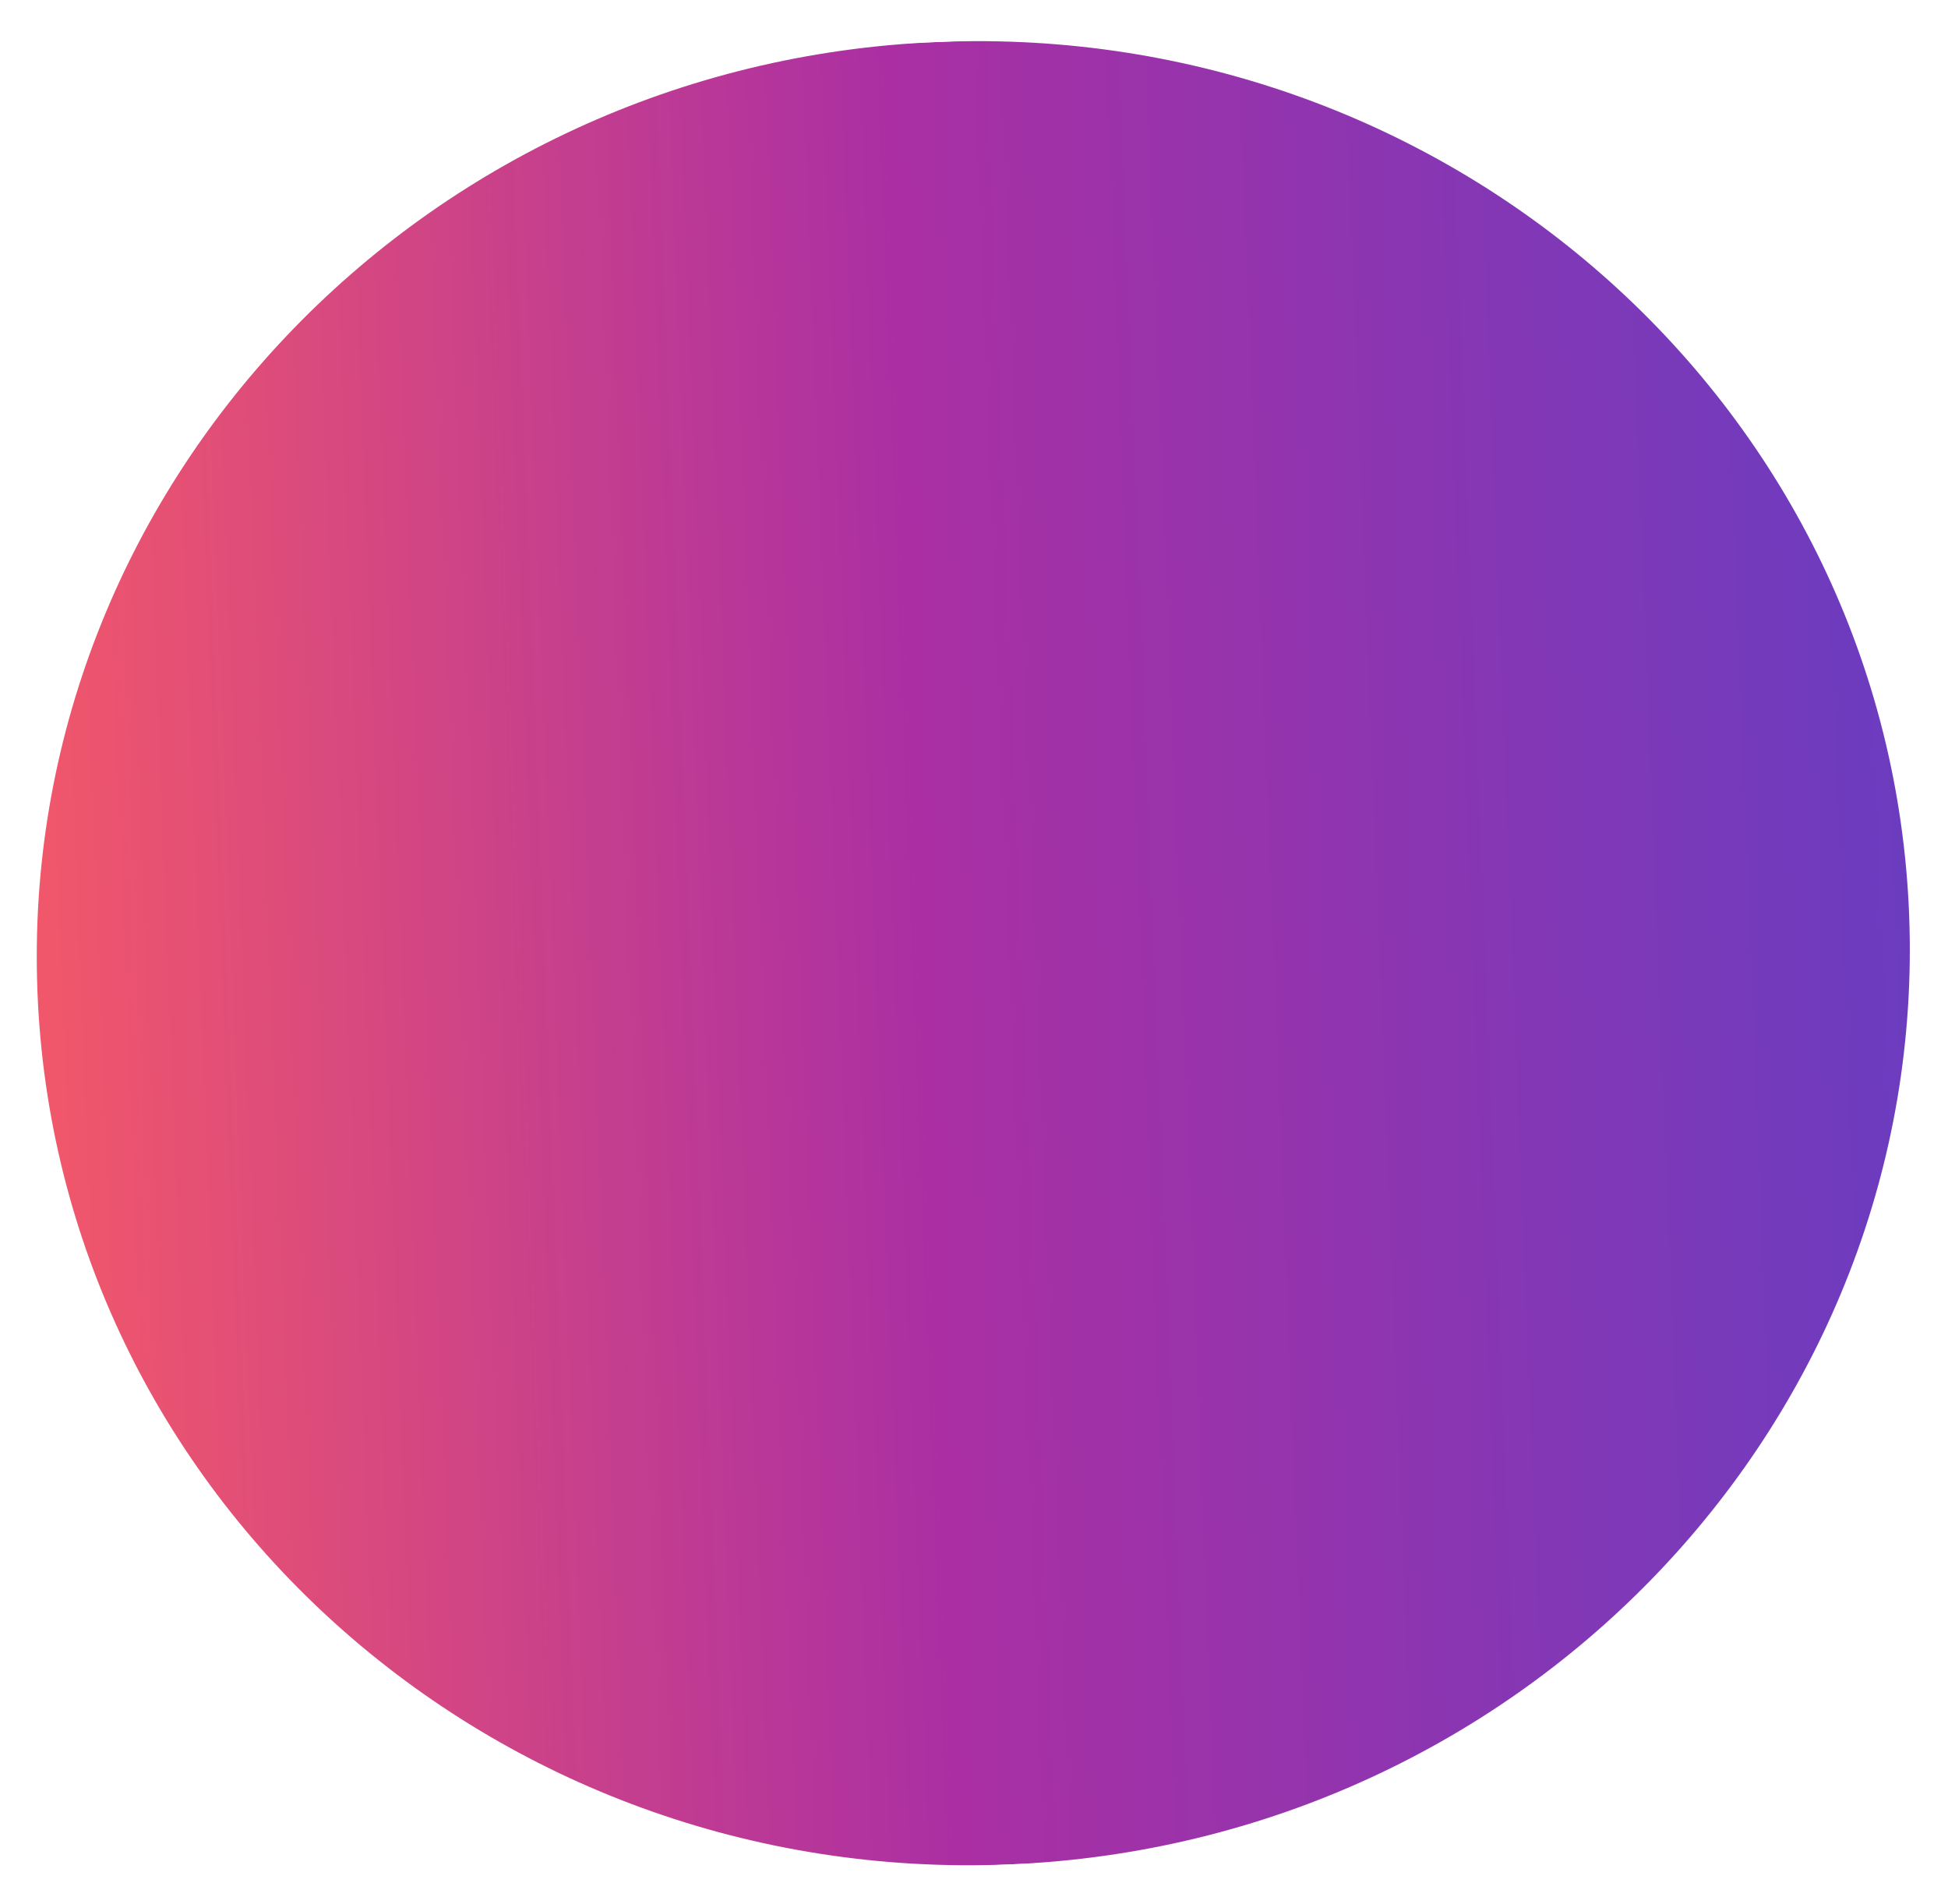
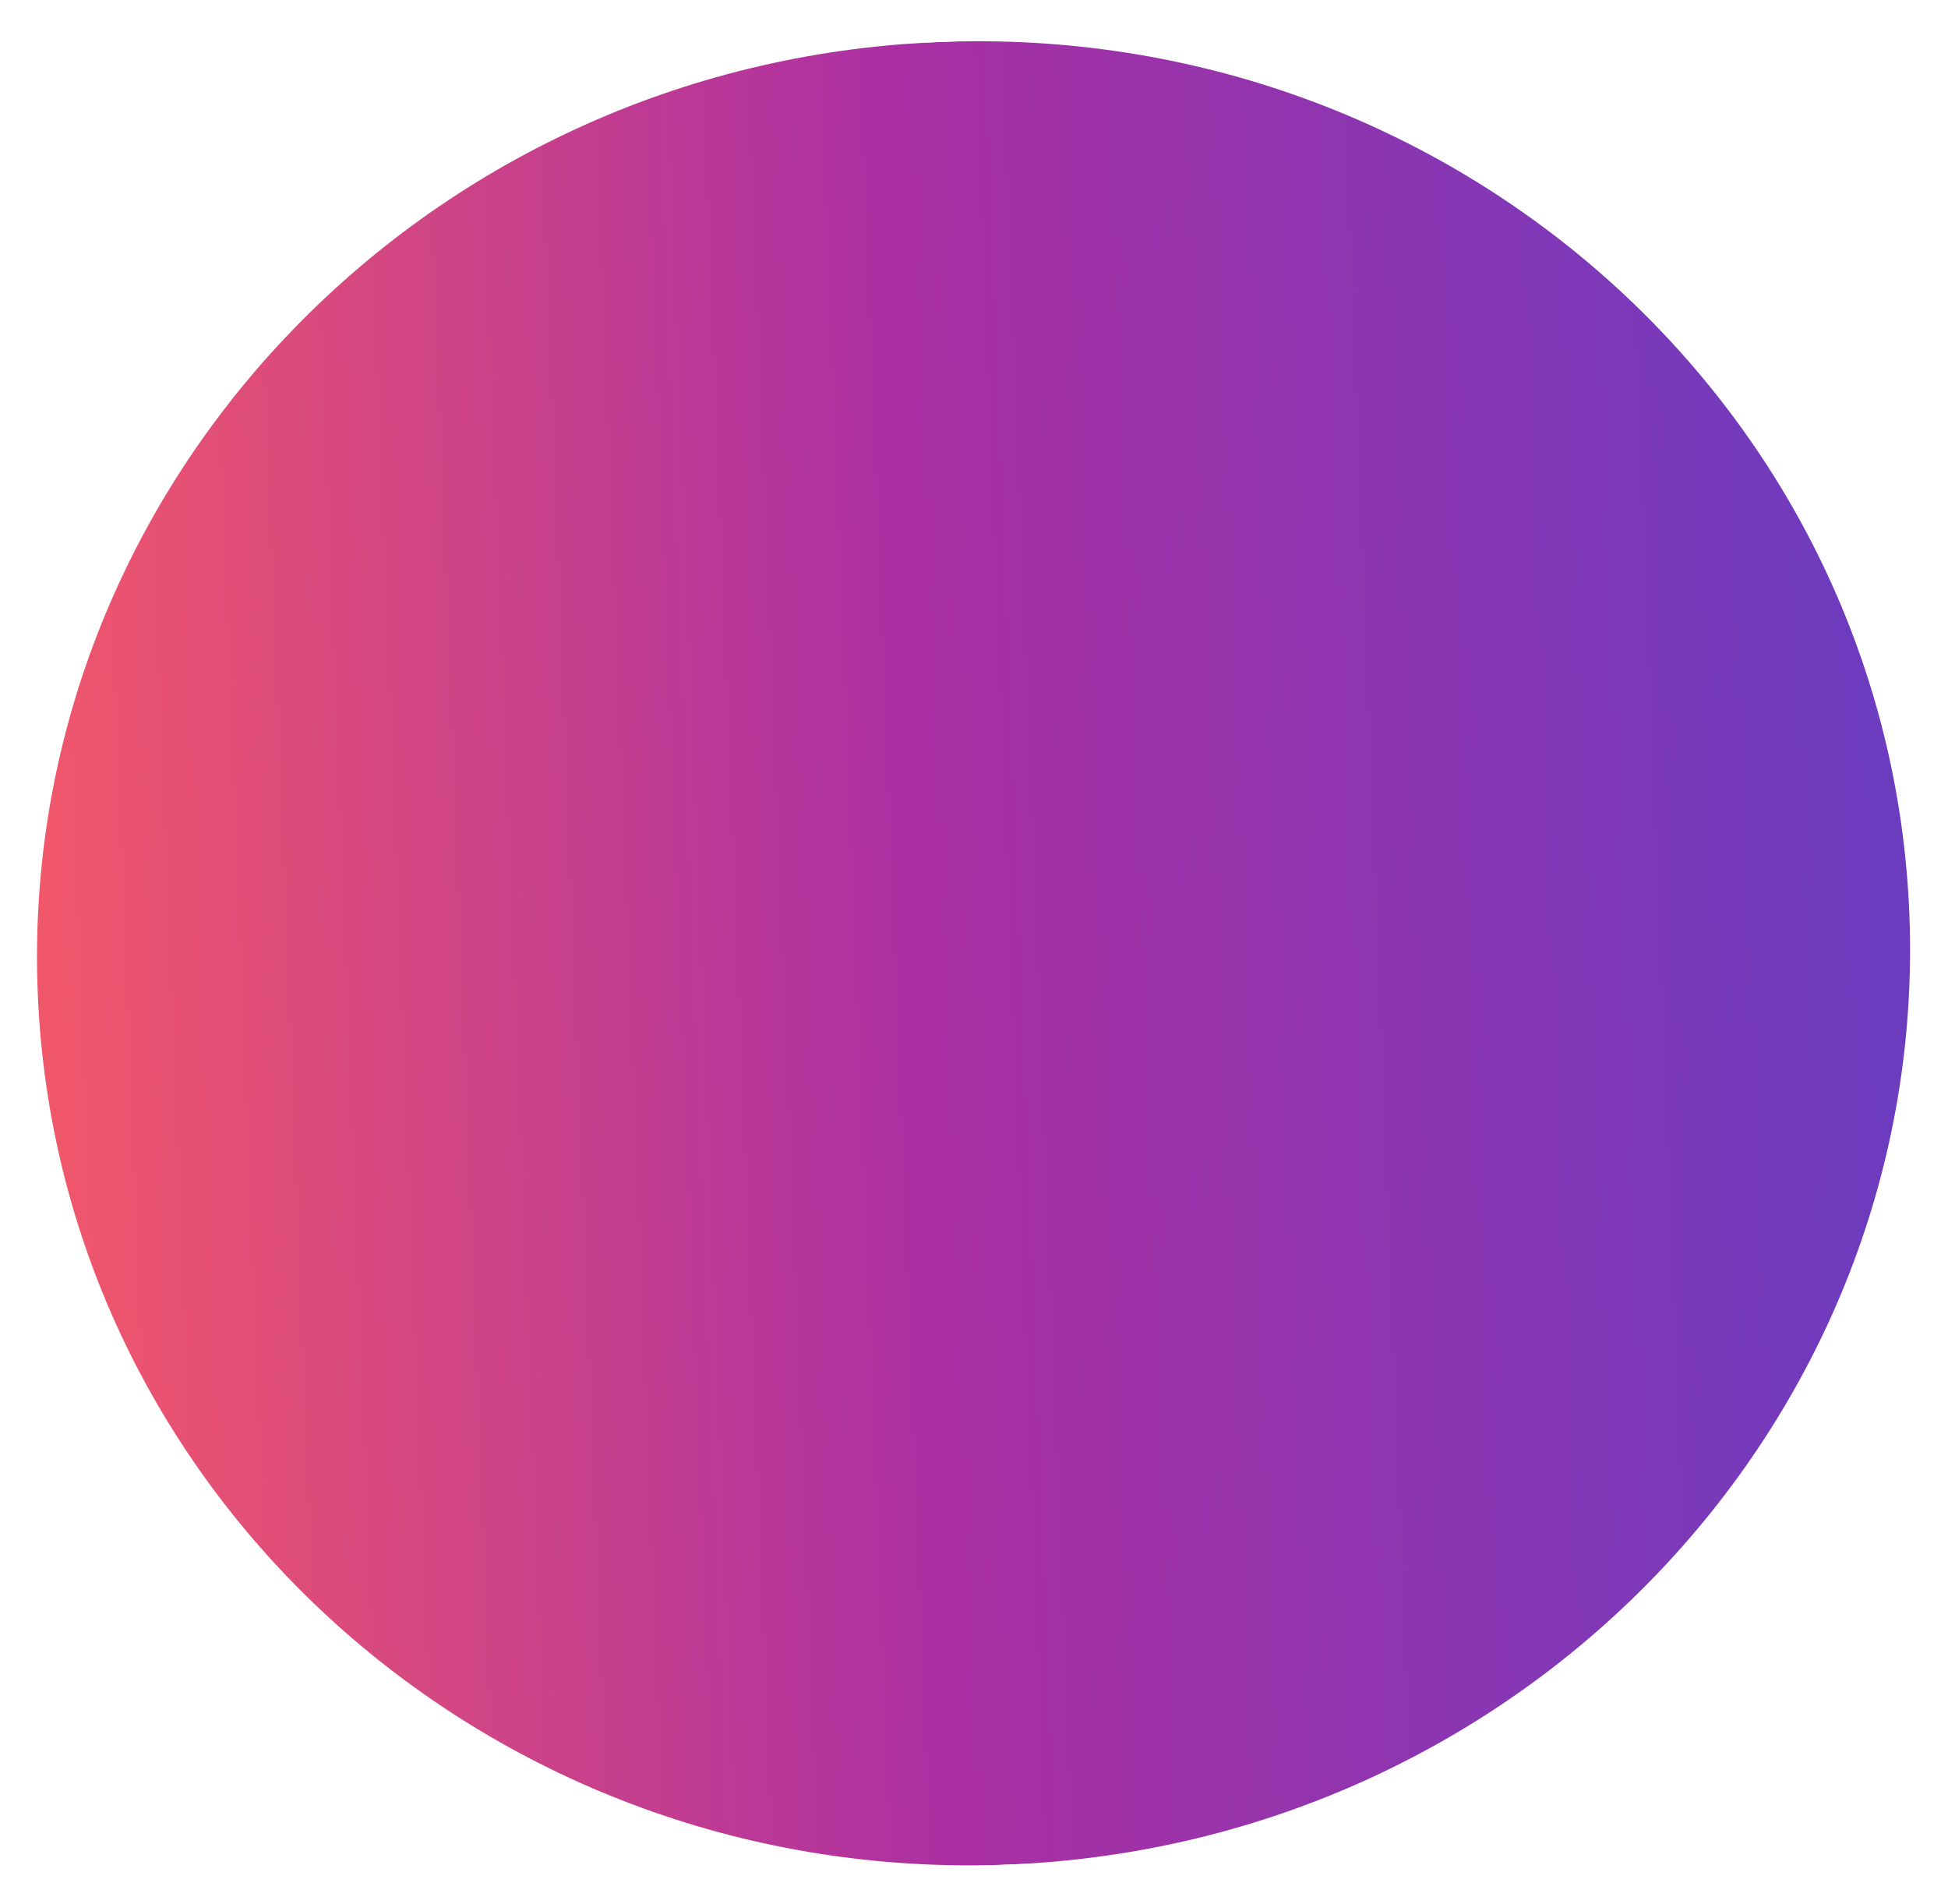
<svg xmlns="http://www.w3.org/2000/svg" width="391" height="382" viewBox="0 0 391 382" fill="none">
  <mask id="a" maskUnits="userSpaceOnUse" x="7" y="8" width="377" height="367">
-     <ellipse rx="188" ry="183" transform="rotate(177.64 95.709 97.654) skewX(-.121)" fill="#D9D9D9" />
+     <ellipse rx="188" ry="183" transform="rotate(177.64 95.734 97.664) skewX(-.121)" fill="#D9D9D9" />
  </mask>
  <g mask="url(#a)">
-     <path transform="rotate(177.64 198.602 187.073) skewX(-.121)" fill="url(#paint0_linear_1072_219)" d="M0 0h425.333v366H0z" />
+     <path transform="rotate(177.64 198.627 187.084) skewX(-.121)" fill="url(#paint0_linear_1072_219)" d="M0 0h425.333v366H0z" />
  </g>
  <defs>
    <linearGradient id="paint0_linear_1072_219" x1="425.333" y1="183" x2="0" y2="183" gradientUnits="userSpaceOnUse">
      <stop stop-color="#FF4343" />
      <stop offset=".5" stop-color="#9C0B93" />
      <stop offset="1" stop-color="#4C1BB7" />
    </linearGradient>
  </defs>
</svg>
